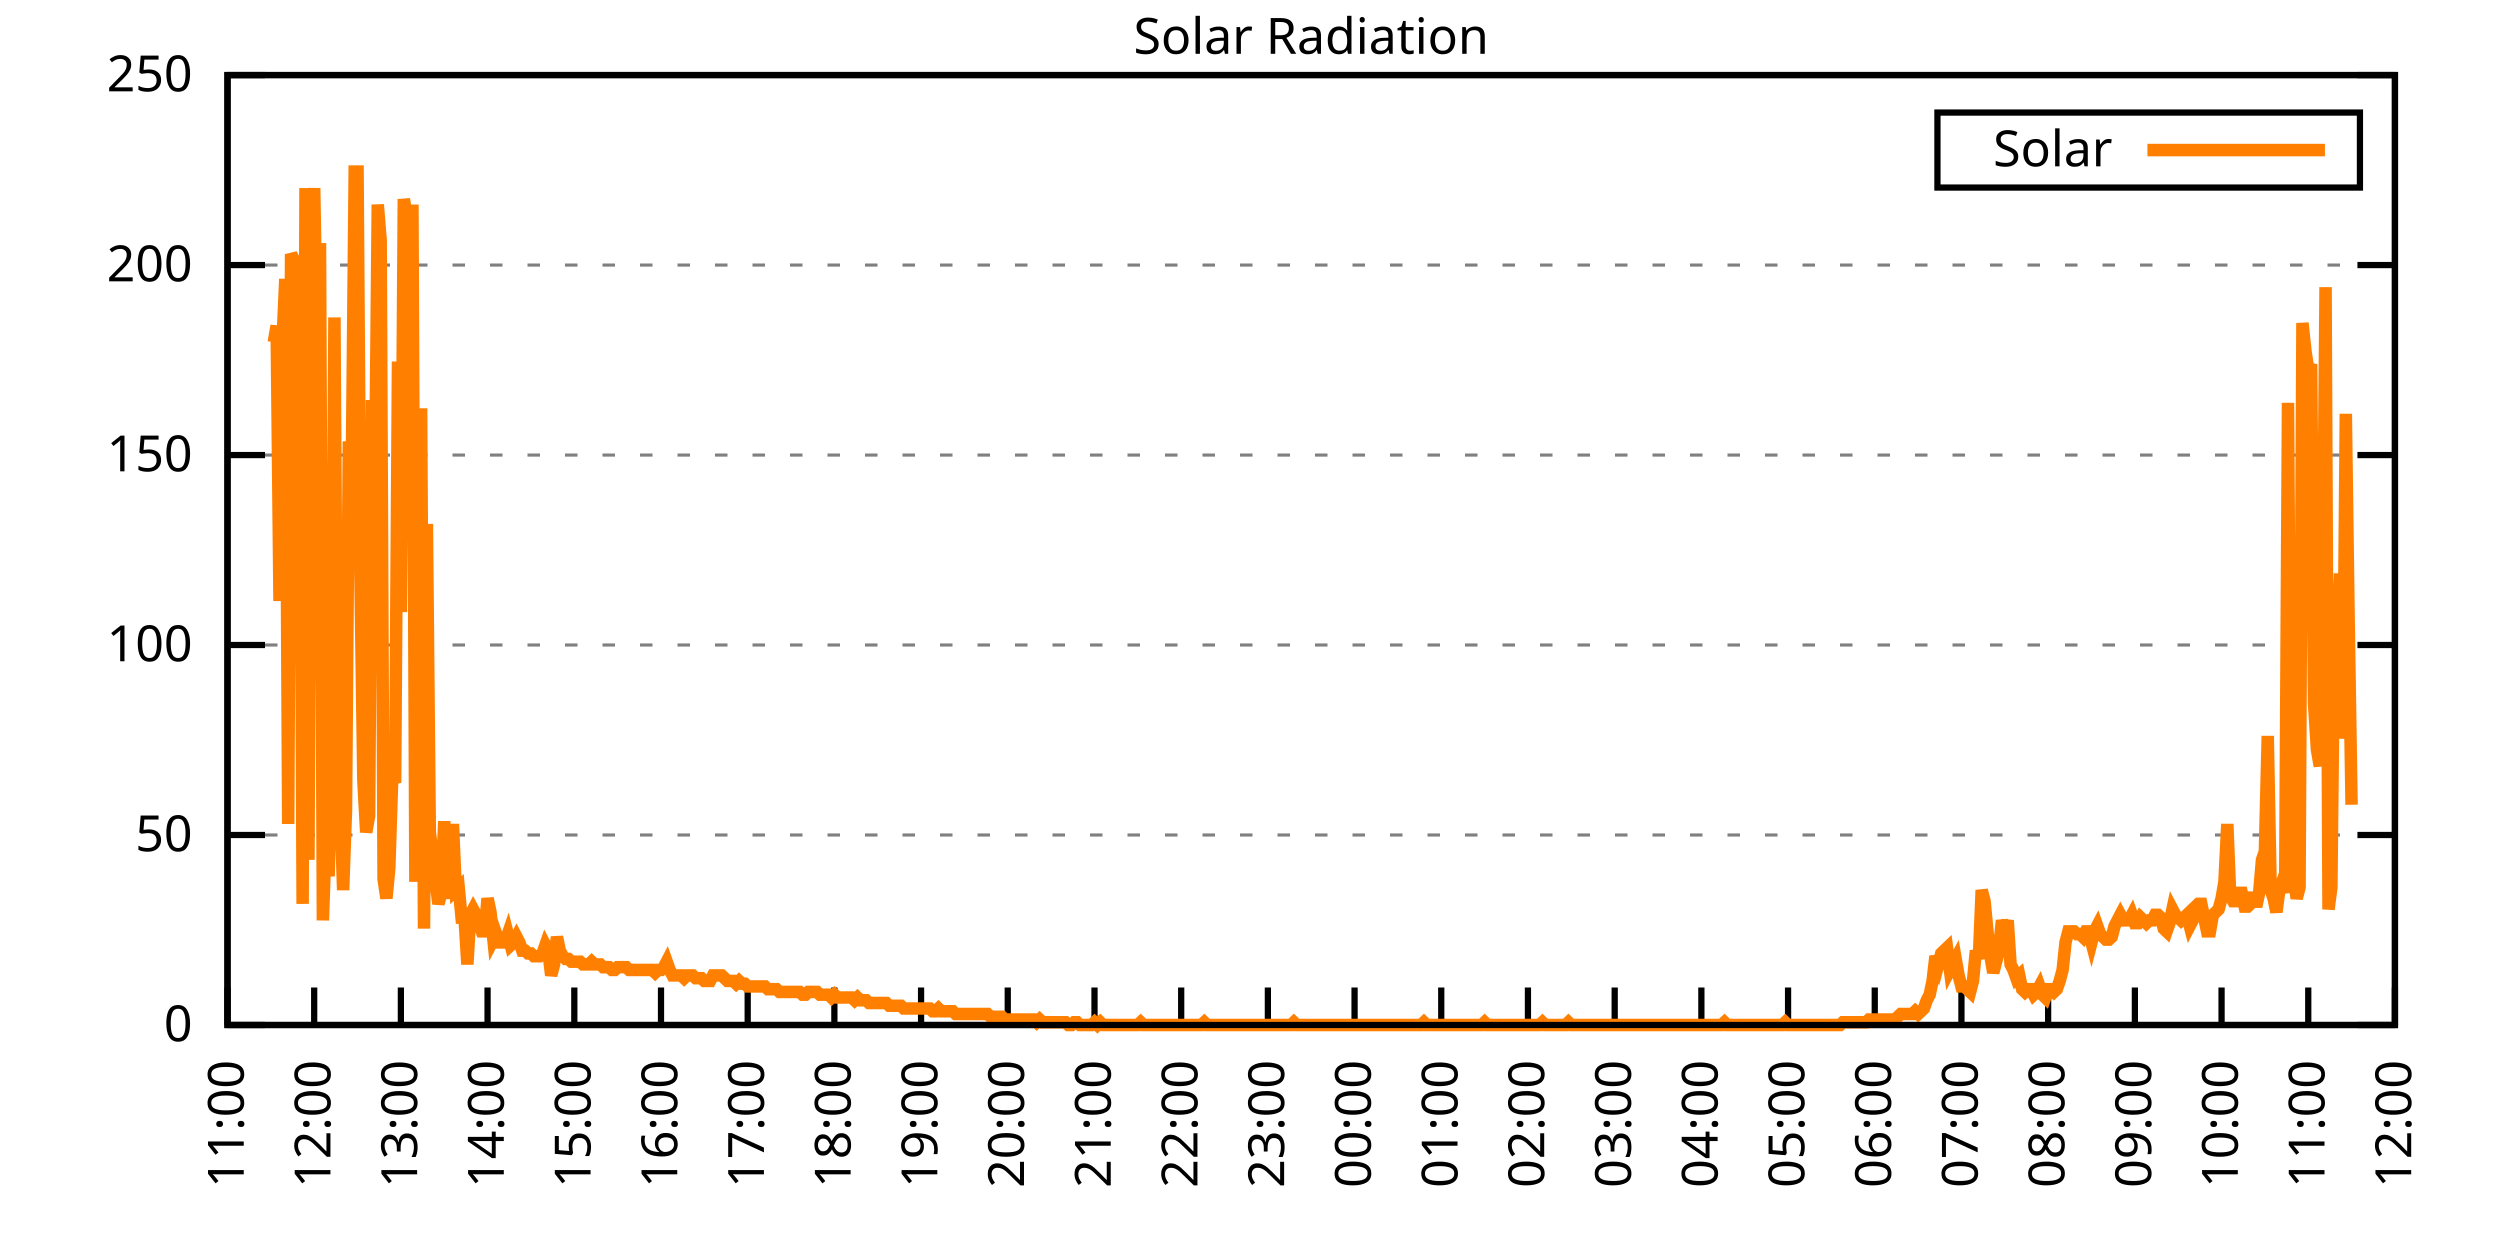
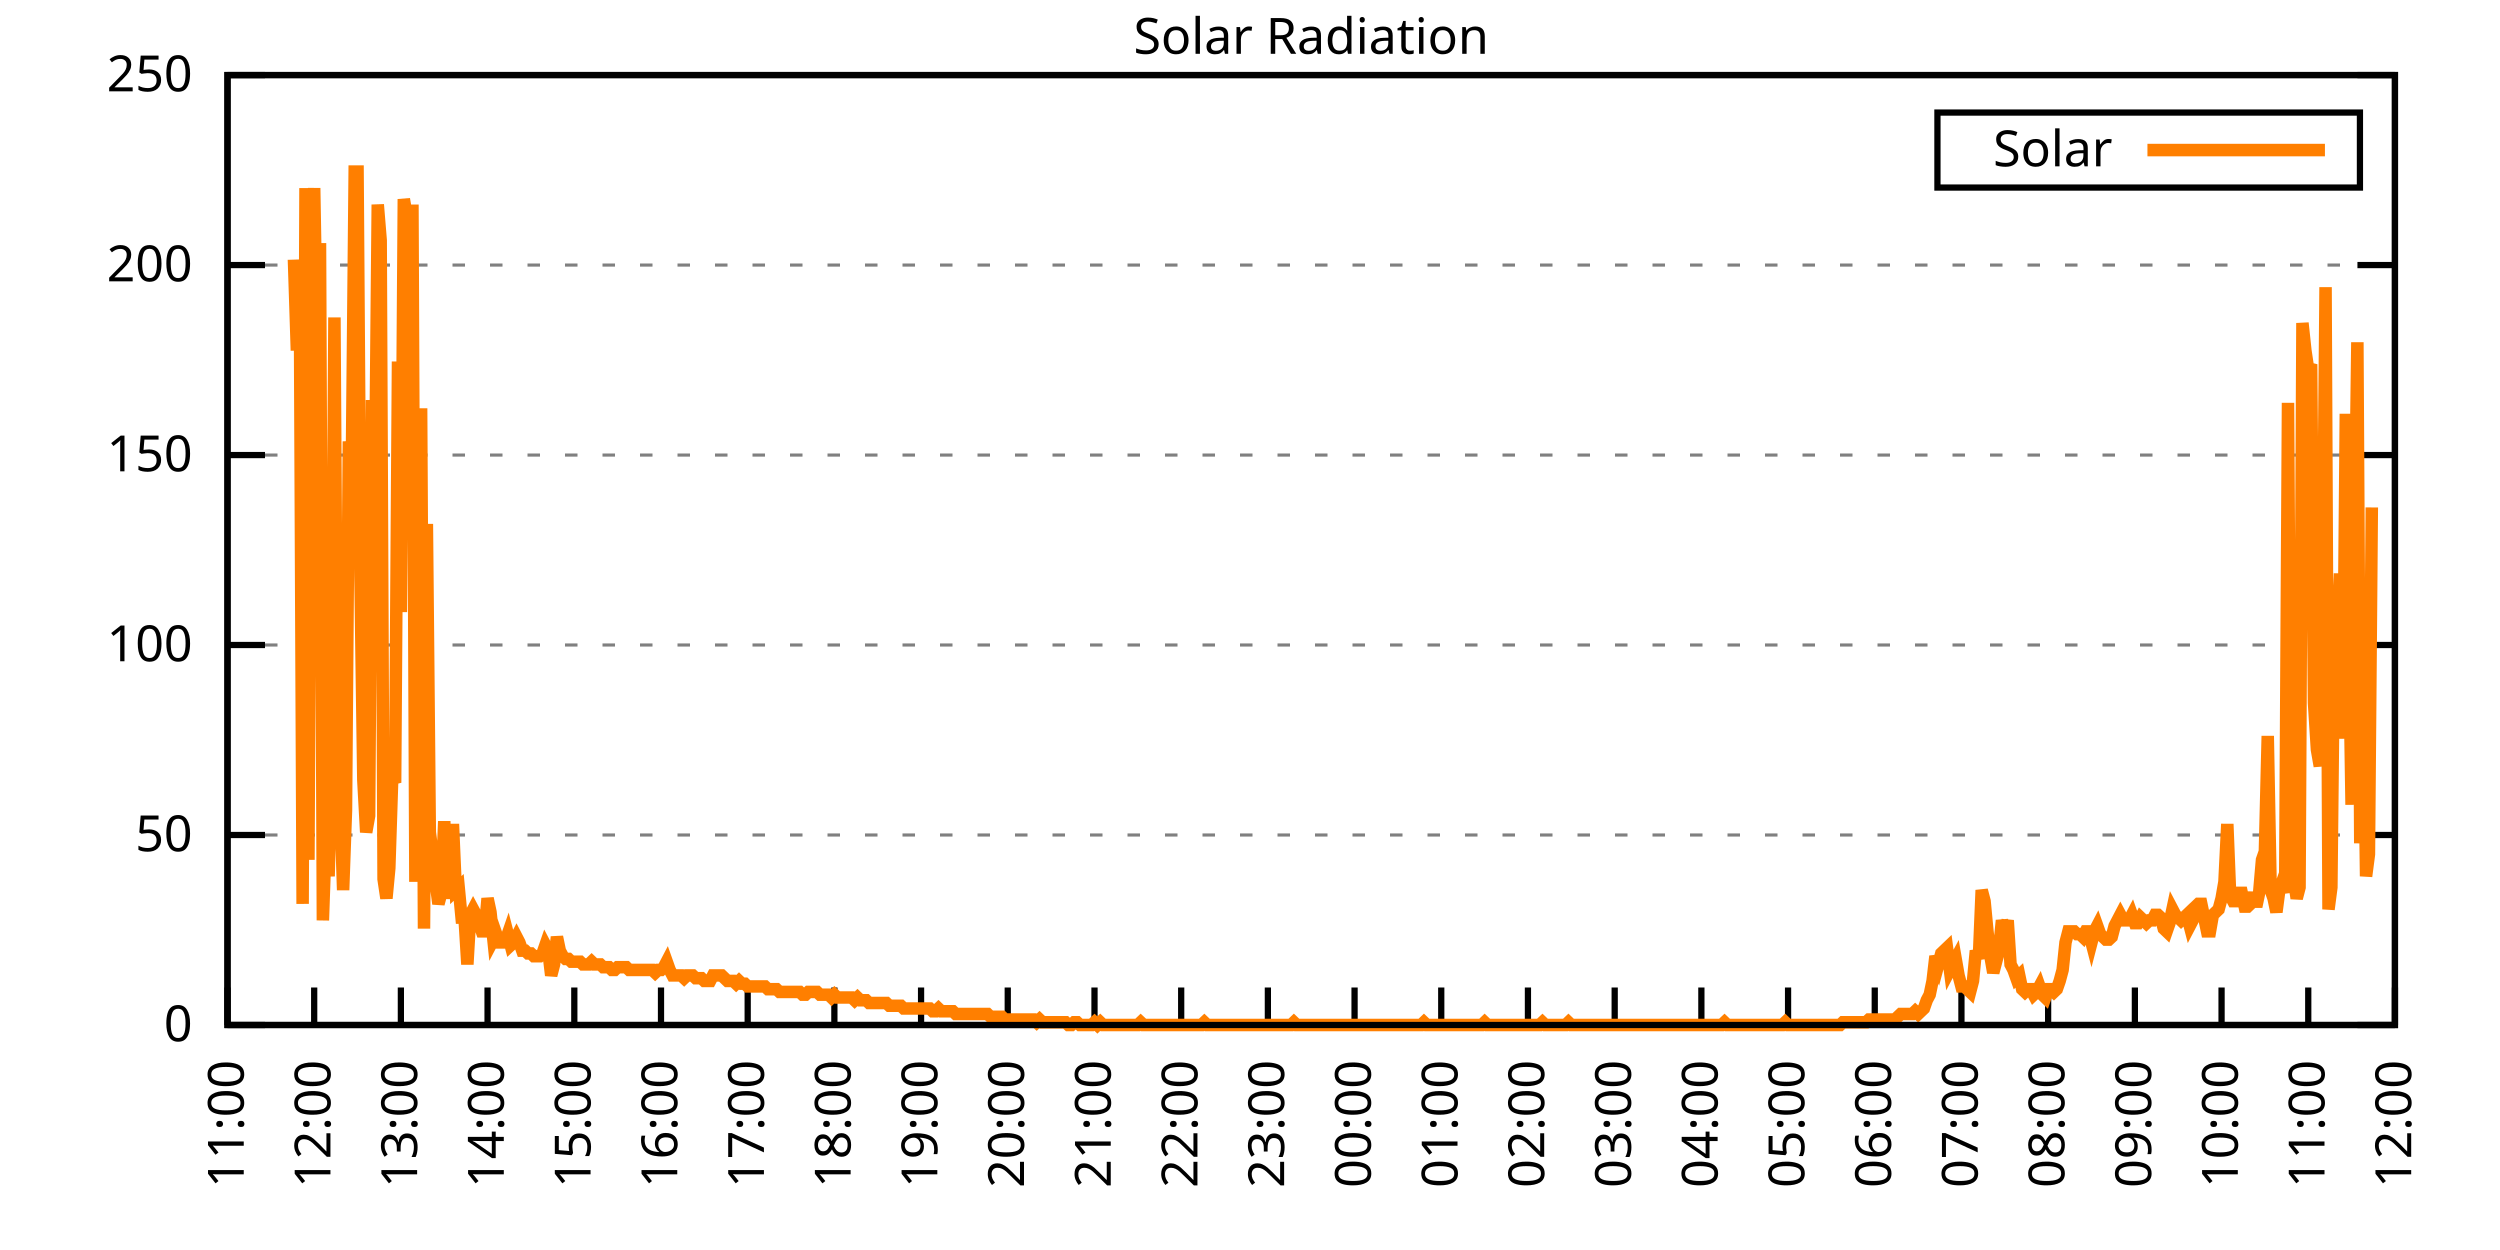
<svg xmlns="http://www.w3.org/2000/svg" xmlns:xlink="http://www.w3.org/1999/xlink" width="400" height="200" viewBox="0 0 400 200">
  <g id="gnuplot_canvas">
    <rect x="0" y="0" width="400" height="200" fill="none" />
    <defs>
      <circle id="gpDot" r="0.5" stroke-width="0.5" stroke="currentColor" />
      <path id="gpPt0" stroke-width="0.333" stroke="currentColor" d="M-1,0 h2 M0,-1 v2" />
      <path id="gpPt1" stroke-width="0.333" stroke="currentColor" d="M-1,-1 L1,1 M1,-1 L-1,1" />
      <path id="gpPt2" stroke-width="0.333" stroke="currentColor" d="M-1,0 L1,0 M0,-1 L0,1 M-1,-1 L1,1 M-1,1 L1,-1" />
      <rect id="gpPt3" stroke-width="0.333" stroke="currentColor" x="-1" y="-1" width="2" height="2" />
      <rect id="gpPt4" stroke-width="0.333" stroke="currentColor" fill="currentColor" x="-1" y="-1" width="2" height="2" />
      <circle id="gpPt5" stroke-width="0.333" stroke="currentColor" cx="0" cy="0" r="1" />
      <use xlink:href="#gpPt5" id="gpPt6" fill="currentColor" stroke="none" />
      <path id="gpPt7" stroke-width="0.333" stroke="currentColor" d="M0,-1.33 L-1.33,0.67 L1.33,0.67 z" />
      <use xlink:href="#gpPt7" id="gpPt8" fill="currentColor" stroke="none" />
      <use xlink:href="#gpPt7" id="gpPt9" stroke="currentColor" transform="rotate(180)" />
      <use xlink:href="#gpPt9" id="gpPt10" fill="currentColor" stroke="none" />
      <use xlink:href="#gpPt3" id="gpPt11" stroke="currentColor" transform="rotate(45)" />
      <use xlink:href="#gpPt11" id="gpPt12" fill="currentColor" stroke="none" />
      <path id="gpPt13" stroke-width="0.333" stroke="currentColor" d="M0,1.330 L1.265,0.411 L0.782,-1.067 L-0.782,-1.076 L-1.265,0.411 z" />
      <use xlink:href="#gpPt13" id="gpPt14" fill="currentColor" stroke="none" />
      <filter id="textbox" filterUnits="objectBoundingBox" x="0" y="0" height="1" width="1">
        <feFlood flood-color="white" flood-opacity="1" result="bgnd" />
        <feComposite in="SourceGraphic" in2="bgnd" operator="atop" />
      </filter>
      <filter id="greybox" filterUnits="objectBoundingBox" x="0" y="0" height="1" width="1">
        <feFlood flood-color="lightgrey" flood-opacity="1" result="grey" />
        <feComposite in="SourceGraphic" in2="grey" operator="atop" />
      </filter>
    </defs>
    <g fill="none" color="white" stroke="currentColor" stroke-width="1.00" stroke-linecap="butt" stroke-linejoin="miter">
</g>
    <g fill="none" color="black" stroke="currentColor" stroke-width="1.00" stroke-linecap="butt" stroke-linejoin="miter">
      <g stroke="none" shape-rendering="crispEdges">
        <polygon fill="rgb(255, 255, 255)" points="36.40,164.00 383.18,164.00 383.18,12.02 36.40,12.02 " />
      </g>
    </g>
    <g fill="none" color="black" stroke="currentColor" stroke-width="1.00" stroke-linecap="butt" stroke-linejoin="miter">
</g>
    <g fill="none" color="black" stroke="black" stroke-width="0.50" stroke-linecap="butt" stroke-linejoin="miter">
</g>
    <g fill="none" color="gray" stroke="currentColor" stroke-width="0.50" stroke-linecap="butt" stroke-linejoin="miter">
      <path stroke="gray" stroke-dasharray="2,4" class="gridline" d="M36.40,164.00 L383.19,164.00  " />
    </g>
    <g fill="none" color="gray" stroke="gray" stroke-width="1.00" stroke-linecap="butt" stroke-linejoin="miter">
</g>
    <g fill="none" color="black" stroke="currentColor" stroke-width="1.00" stroke-linecap="butt" stroke-linejoin="miter">
      <path stroke="black" d="M36.40,164.00 L42.40,164.00 M383.19,164.00 L377.19,164.00  " />
      <g transform="translate(30.80,166.60)" stroke="none" fill="black" font-family="Sans" font-size="8.00" text-anchor="end">
        <text>
          <tspan font-family="Sans"> 0</tspan>
        </text>
      </g>
    </g>
    <g fill="none" color="black" stroke="currentColor" stroke-width="1.00" stroke-linecap="butt" stroke-linejoin="miter">
</g>
    <g fill="none" color="black" stroke="black" stroke-width="0.50" stroke-linecap="butt" stroke-linejoin="miter">
</g>
    <g fill="none" color="gray" stroke="currentColor" stroke-width="0.50" stroke-linecap="butt" stroke-linejoin="miter">
      <path stroke="gray" stroke-dasharray="2,4" class="gridline" d="M36.40,133.60 L383.19,133.60  " />
    </g>
    <g fill="none" color="gray" stroke="gray" stroke-width="1.00" stroke-linecap="butt" stroke-linejoin="miter">
</g>
    <g fill="none" color="black" stroke="currentColor" stroke-width="1.00" stroke-linecap="butt" stroke-linejoin="miter">
      <path stroke="black" d="M36.40,133.60 L42.40,133.60 M383.19,133.60 L377.19,133.60  " />
      <g transform="translate(30.80,136.20)" stroke="none" fill="black" font-family="Sans" font-size="8.00" text-anchor="end">
        <text>
          <tspan font-family="Sans"> 50</tspan>
        </text>
      </g>
    </g>
    <g fill="none" color="black" stroke="currentColor" stroke-width="1.00" stroke-linecap="butt" stroke-linejoin="miter">
</g>
    <g fill="none" color="black" stroke="black" stroke-width="0.50" stroke-linecap="butt" stroke-linejoin="miter">
</g>
    <g fill="none" color="gray" stroke="currentColor" stroke-width="0.50" stroke-linecap="butt" stroke-linejoin="miter">
      <path stroke="gray" stroke-dasharray="2,4" class="gridline" d="M36.40,103.20 L383.19,103.20  " />
    </g>
    <g fill="none" color="gray" stroke="gray" stroke-width="1.00" stroke-linecap="butt" stroke-linejoin="miter">
</g>
    <g fill="none" color="black" stroke="currentColor" stroke-width="1.00" stroke-linecap="butt" stroke-linejoin="miter">
      <path stroke="black" d="M36.40,103.20 L42.40,103.20 M383.19,103.20 L377.19,103.20  " />
      <g transform="translate(30.80,105.80)" stroke="none" fill="black" font-family="Sans" font-size="8.00" text-anchor="end">
        <text>
          <tspan font-family="Sans"> 100</tspan>
        </text>
      </g>
    </g>
    <g fill="none" color="black" stroke="currentColor" stroke-width="1.00" stroke-linecap="butt" stroke-linejoin="miter">
</g>
    <g fill="none" color="black" stroke="black" stroke-width="0.50" stroke-linecap="butt" stroke-linejoin="miter">
</g>
    <g fill="none" color="gray" stroke="currentColor" stroke-width="0.50" stroke-linecap="butt" stroke-linejoin="miter">
      <path stroke="gray" stroke-dasharray="2,4" class="gridline" d="M36.40,72.81 L383.19,72.81  " />
    </g>
    <g fill="none" color="gray" stroke="gray" stroke-width="1.00" stroke-linecap="butt" stroke-linejoin="miter">
</g>
    <g fill="none" color="black" stroke="currentColor" stroke-width="1.00" stroke-linecap="butt" stroke-linejoin="miter">
      <path stroke="black" d="M36.40,72.81 L42.40,72.81 M383.19,72.81 L377.19,72.81  " />
      <g transform="translate(30.80,75.41)" stroke="none" fill="black" font-family="Sans" font-size="8.00" text-anchor="end">
        <text>
          <tspan font-family="Sans"> 150</tspan>
        </text>
      </g>
    </g>
    <g fill="none" color="black" stroke="currentColor" stroke-width="1.00" stroke-linecap="butt" stroke-linejoin="miter">
</g>
    <g fill="none" color="black" stroke="black" stroke-width="0.50" stroke-linecap="butt" stroke-linejoin="miter">
</g>
    <g fill="none" color="gray" stroke="currentColor" stroke-width="0.50" stroke-linecap="butt" stroke-linejoin="miter">
      <path stroke="gray" stroke-dasharray="2,4" class="gridline" d="M36.40,42.41 L383.19,42.41  " />
    </g>
    <g fill="none" color="gray" stroke="gray" stroke-width="1.00" stroke-linecap="butt" stroke-linejoin="miter">
</g>
    <g fill="none" color="black" stroke="currentColor" stroke-width="1.00" stroke-linecap="butt" stroke-linejoin="miter">
      <path stroke="black" d="M36.40,42.41 L42.40,42.41 M383.19,42.41 L377.19,42.41  " />
      <g transform="translate(30.80,45.01)" stroke="none" fill="black" font-family="Sans" font-size="8.00" text-anchor="end">
        <text>
          <tspan font-family="Sans"> 200</tspan>
        </text>
      </g>
    </g>
    <g fill="none" color="black" stroke="currentColor" stroke-width="1.00" stroke-linecap="butt" stroke-linejoin="miter">
</g>
    <g fill="none" color="black" stroke="black" stroke-width="0.50" stroke-linecap="butt" stroke-linejoin="miter">
</g>
    <g fill="none" color="gray" stroke="currentColor" stroke-width="0.50" stroke-linecap="butt" stroke-linejoin="miter">
      <path stroke="gray" stroke-dasharray="2,4" class="gridline" d="M36.40,12.01 L383.19,12.01  " />
    </g>
    <g fill="none" color="gray" stroke="gray" stroke-width="1.00" stroke-linecap="butt" stroke-linejoin="miter">
</g>
    <g fill="none" color="black" stroke="currentColor" stroke-width="1.00" stroke-linecap="butt" stroke-linejoin="miter">
      <path stroke="black" d="M36.40,12.01 L42.40,12.01 M383.19,12.01 L377.19,12.01  " />
      <g transform="translate(30.80,14.61)" stroke="none" fill="black" font-family="Sans" font-size="8.00" text-anchor="end">
        <text>
          <tspan font-family="Sans"> 250</tspan>
        </text>
      </g>
    </g>
    <g fill="none" color="black" stroke="currentColor" stroke-width="1.00" stroke-linecap="butt" stroke-linejoin="miter">
      <path stroke="black" d="M36.40,164.00 L36.40,158.00  " />
      <g transform="translate(39.00,169.60) rotate(270.00)" stroke="none" fill="black" font-family="Sans" font-size="8.00" text-anchor="end">
        <text>
          <tspan font-family="Sans">11:00</tspan>
        </text>
      </g>
    </g>
    <g fill="none" color="black" stroke="currentColor" stroke-width="1.00" stroke-linecap="butt" stroke-linejoin="miter">
      <path stroke="black" d="M50.27,164.00 L50.27,158.00  " />
      <g transform="translate(52.87,169.60) rotate(270.00)" stroke="none" fill="black" font-family="Sans" font-size="8.00" text-anchor="end">
        <text>
          <tspan font-family="Sans">12:00</tspan>
        </text>
      </g>
    </g>
    <g fill="none" color="black" stroke="currentColor" stroke-width="1.00" stroke-linecap="butt" stroke-linejoin="miter">
      <path stroke="black" d="M64.14,164.00 L64.14,158.00  " />
      <g transform="translate(66.74,169.60) rotate(270.00)" stroke="none" fill="black" font-family="Sans" font-size="8.00" text-anchor="end">
        <text>
          <tspan font-family="Sans">13:00</tspan>
        </text>
      </g>
    </g>
    <g fill="none" color="black" stroke="currentColor" stroke-width="1.00" stroke-linecap="butt" stroke-linejoin="miter">
      <path stroke="black" d="M78.01,164.00 L78.01,158.00  " />
      <g transform="translate(80.61,169.60) rotate(270.00)" stroke="none" fill="black" font-family="Sans" font-size="8.00" text-anchor="end">
        <text>
          <tspan font-family="Sans">14:00</tspan>
        </text>
      </g>
    </g>
    <g fill="none" color="black" stroke="currentColor" stroke-width="1.00" stroke-linecap="butt" stroke-linejoin="miter">
      <path stroke="black" d="M91.89,164.00 L91.89,158.00  " />
      <g transform="translate(94.49,169.60) rotate(270.00)" stroke="none" fill="black" font-family="Sans" font-size="8.00" text-anchor="end">
        <text>
          <tspan font-family="Sans">15:00</tspan>
        </text>
      </g>
    </g>
    <g fill="none" color="black" stroke="currentColor" stroke-width="1.00" stroke-linecap="butt" stroke-linejoin="miter">
      <path stroke="black" d="M105.76,164.00 L105.76,158.00  " />
      <g transform="translate(108.36,169.60) rotate(270.00)" stroke="none" fill="black" font-family="Sans" font-size="8.00" text-anchor="end">
        <text>
          <tspan font-family="Sans">16:00</tspan>
        </text>
      </g>
    </g>
    <g fill="none" color="black" stroke="currentColor" stroke-width="1.00" stroke-linecap="butt" stroke-linejoin="miter">
      <path stroke="black" d="M119.63,164.00 L119.63,158.00  " />
      <g transform="translate(122.23,169.60) rotate(270.00)" stroke="none" fill="black" font-family="Sans" font-size="8.00" text-anchor="end">
        <text>
          <tspan font-family="Sans">17:00</tspan>
        </text>
      </g>
    </g>
    <g fill="none" color="black" stroke="currentColor" stroke-width="1.00" stroke-linecap="butt" stroke-linejoin="miter">
      <path stroke="black" d="M133.50,164.00 L133.50,158.00  " />
      <g transform="translate(136.10,169.60) rotate(270.00)" stroke="none" fill="black" font-family="Sans" font-size="8.00" text-anchor="end">
        <text>
          <tspan font-family="Sans">18:00</tspan>
        </text>
      </g>
    </g>
    <g fill="none" color="black" stroke="currentColor" stroke-width="1.00" stroke-linecap="butt" stroke-linejoin="miter">
      <path stroke="black" d="M147.37,164.00 L147.37,158.00  " />
      <g transform="translate(149.97,169.60) rotate(270.00)" stroke="none" fill="black" font-family="Sans" font-size="8.00" text-anchor="end">
        <text>
          <tspan font-family="Sans">19:00</tspan>
        </text>
      </g>
    </g>
    <g fill="none" color="black" stroke="currentColor" stroke-width="1.00" stroke-linecap="butt" stroke-linejoin="miter">
      <path stroke="black" d="M161.24,164.00 L161.24,158.00  " />
      <g transform="translate(163.84,169.60) rotate(270.00)" stroke="none" fill="black" font-family="Sans" font-size="8.00" text-anchor="end">
        <text>
          <tspan font-family="Sans">20:00</tspan>
        </text>
      </g>
    </g>
    <g fill="none" color="black" stroke="currentColor" stroke-width="1.00" stroke-linecap="butt" stroke-linejoin="miter">
      <path stroke="black" d="M175.12,164.00 L175.12,158.00  " />
      <g transform="translate(177.72,169.60) rotate(270.00)" stroke="none" fill="black" font-family="Sans" font-size="8.00" text-anchor="end">
        <text>
          <tspan font-family="Sans">21:00</tspan>
        </text>
      </g>
    </g>
    <g fill="none" color="black" stroke="currentColor" stroke-width="1.00" stroke-linecap="butt" stroke-linejoin="miter">
      <path stroke="black" d="M188.99,164.00 L188.99,158.00  " />
      <g transform="translate(191.59,169.60) rotate(270.00)" stroke="none" fill="black" font-family="Sans" font-size="8.00" text-anchor="end">
        <text>
          <tspan font-family="Sans">22:00</tspan>
        </text>
      </g>
    </g>
    <g fill="none" color="black" stroke="currentColor" stroke-width="1.00" stroke-linecap="butt" stroke-linejoin="miter">
      <path stroke="black" d="M202.86,164.00 L202.86,158.00  " />
      <g transform="translate(205.46,169.60) rotate(270.00)" stroke="none" fill="black" font-family="Sans" font-size="8.00" text-anchor="end">
        <text>
          <tspan font-family="Sans">23:00</tspan>
        </text>
      </g>
    </g>
    <g fill="none" color="black" stroke="currentColor" stroke-width="1.00" stroke-linecap="butt" stroke-linejoin="miter">
      <path stroke="black" d="M216.73,164.00 L216.73,158.00  " />
      <g transform="translate(219.33,169.60) rotate(270.00)" stroke="none" fill="black" font-family="Sans" font-size="8.00" text-anchor="end">
        <text>
          <tspan font-family="Sans">00:00</tspan>
        </text>
      </g>
    </g>
    <g fill="none" color="black" stroke="currentColor" stroke-width="1.00" stroke-linecap="butt" stroke-linejoin="miter">
      <path stroke="black" d="M230.60,164.00 L230.60,158.00  " />
      <g transform="translate(233.20,169.60) rotate(270.00)" stroke="none" fill="black" font-family="Sans" font-size="8.00" text-anchor="end">
        <text>
          <tspan font-family="Sans">01:00</tspan>
        </text>
      </g>
    </g>
    <g fill="none" color="black" stroke="currentColor" stroke-width="1.00" stroke-linecap="butt" stroke-linejoin="miter">
      <path stroke="black" d="M244.47,164.00 L244.47,158.00  " />
      <g transform="translate(247.07,169.60) rotate(270.00)" stroke="none" fill="black" font-family="Sans" font-size="8.00" text-anchor="end">
        <text>
          <tspan font-family="Sans">02:00</tspan>
        </text>
      </g>
    </g>
    <g fill="none" color="black" stroke="currentColor" stroke-width="1.00" stroke-linecap="butt" stroke-linejoin="miter">
      <path stroke="black" d="M258.35,164.00 L258.35,158.00  " />
      <g transform="translate(260.95,169.60) rotate(270.00)" stroke="none" fill="black" font-family="Sans" font-size="8.00" text-anchor="end">
        <text>
          <tspan font-family="Sans">03:00</tspan>
        </text>
      </g>
    </g>
    <g fill="none" color="black" stroke="currentColor" stroke-width="1.00" stroke-linecap="butt" stroke-linejoin="miter">
      <path stroke="black" d="M272.22,164.00 L272.22,158.00  " />
      <g transform="translate(274.82,169.60) rotate(270.00)" stroke="none" fill="black" font-family="Sans" font-size="8.00" text-anchor="end">
        <text>
          <tspan font-family="Sans">04:00</tspan>
        </text>
      </g>
    </g>
    <g fill="none" color="black" stroke="currentColor" stroke-width="1.00" stroke-linecap="butt" stroke-linejoin="miter">
      <path stroke="black" d="M286.09,164.00 L286.09,158.00  " />
      <g transform="translate(288.69,169.60) rotate(270.00)" stroke="none" fill="black" font-family="Sans" font-size="8.00" text-anchor="end">
        <text>
          <tspan font-family="Sans">05:00</tspan>
        </text>
      </g>
    </g>
    <g fill="none" color="black" stroke="currentColor" stroke-width="1.00" stroke-linecap="butt" stroke-linejoin="miter">
      <path stroke="black" d="M299.96,164.00 L299.96,158.00  " />
      <g transform="translate(302.56,169.60) rotate(270.00)" stroke="none" fill="black" font-family="Sans" font-size="8.00" text-anchor="end">
        <text>
          <tspan font-family="Sans">06:00</tspan>
        </text>
      </g>
    </g>
    <g fill="none" color="black" stroke="currentColor" stroke-width="1.00" stroke-linecap="butt" stroke-linejoin="miter">
      <path stroke="black" d="M313.83,164.00 L313.83,158.00  " />
      <g transform="translate(316.43,169.60) rotate(270.00)" stroke="none" fill="black" font-family="Sans" font-size="8.00" text-anchor="end">
        <text>
          <tspan font-family="Sans">07:00</tspan>
        </text>
      </g>
    </g>
    <g fill="none" color="black" stroke="currentColor" stroke-width="1.00" stroke-linecap="butt" stroke-linejoin="miter">
      <path stroke="black" d="M327.70,164.00 L327.70,158.00  " />
      <g transform="translate(330.30,169.60) rotate(270.00)" stroke="none" fill="black" font-family="Sans" font-size="8.00" text-anchor="end">
        <text>
          <tspan font-family="Sans">08:00</tspan>
        </text>
      </g>
    </g>
    <g fill="none" color="black" stroke="currentColor" stroke-width="1.00" stroke-linecap="butt" stroke-linejoin="miter">
      <path stroke="black" d="M341.58,164.00 L341.58,158.00  " />
      <g transform="translate(344.18,169.60) rotate(270.00)" stroke="none" fill="black" font-family="Sans" font-size="8.00" text-anchor="end">
        <text>
          <tspan font-family="Sans">09:00</tspan>
        </text>
      </g>
    </g>
    <g fill="none" color="black" stroke="currentColor" stroke-width="1.00" stroke-linecap="butt" stroke-linejoin="miter">
      <path stroke="black" d="M355.45,164.00 L355.45,158.00  " />
      <g transform="translate(358.05,169.60) rotate(270.00)" stroke="none" fill="black" font-family="Sans" font-size="8.00" text-anchor="end">
        <text>
          <tspan font-family="Sans">10:00</tspan>
        </text>
      </g>
    </g>
    <g fill="none" color="black" stroke="currentColor" stroke-width="1.00" stroke-linecap="butt" stroke-linejoin="miter">
      <path stroke="black" d="M369.32,164.00 L369.32,158.00  " />
      <g transform="translate(371.92,169.60) rotate(270.00)" stroke="none" fill="black" font-family="Sans" font-size="8.00" text-anchor="end">
        <text>
          <tspan font-family="Sans">11:00</tspan>
        </text>
      </g>
    </g>
    <g fill="none" color="black" stroke="currentColor" stroke-width="1.00" stroke-linecap="butt" stroke-linejoin="miter">
      <path stroke="black" d="M383.19,164.00 L383.19,158.00  " />
      <g transform="translate(385.79,169.60) rotate(270.00)" stroke="none" fill="black" font-family="Sans" font-size="8.00" text-anchor="end">
        <text>
          <tspan font-family="Sans">12:00</tspan>
        </text>
      </g>
    </g>
    <g fill="none" color="black" stroke="currentColor" stroke-width="1.00" stroke-linecap="butt" stroke-linejoin="miter">
</g>
    <g fill="none" color="black" stroke="currentColor" stroke-width="1.00" stroke-linecap="butt" stroke-linejoin="miter">
      <path stroke="black" d="M36.40,12.01 L36.40,164.00 L383.19,164.00 L383.19,12.01 L36.40,12.01 Z  " />
    </g>
    <g fill="none" color="black" stroke="currentColor" stroke-width="1.00" stroke-linecap="butt" stroke-linejoin="miter">
</g>
    <g fill="none" color="black" stroke="currentColor" stroke-width="1.00" stroke-linecap="butt" stroke-linejoin="miter">
      <path stroke="black" d="M309.99,30.01 L309.99,18.01 L377.59,18.01 L377.59,30.01 L309.99,30.01 Z  " />
    </g>
    <g id="Solar_Radiation_plot_1">
      <g fill="none" color="white" stroke="black" stroke-width="2.00" stroke-linecap="butt" stroke-linejoin="miter">
</g>
      <g fill="none" color="black" stroke="currentColor" stroke-width="2.00" stroke-linecap="butt" stroke-linejoin="miter">
        <g transform="translate(337.99,26.61)" stroke="none" fill="black" font-family="Sans" font-size="8.00" text-anchor="end">
          <text>
            <tspan font-family="Sans">Solar</tspan>
          </text>
        </g>
      </g>
      <g fill="none" color="black" stroke="currentColor" stroke-width="2.00" stroke-linecap="butt" stroke-linejoin="miter">
-         <path stroke="rgb(255, 127,   0)" d="M343.59,24.01 L371.99,24.01 M43.80,54.76 L44.26,52.12 L44.72,96.16 L45.19,54.76 L45.65,44.63 L46.11,131.84   L46.57,40.66 L47.03,41.54 L47.50,56.08 L47.96,43.31 L48.42,144.62 L48.88,30.09 L49.35,137.57 L49.81,43.75   L50.27,30.09 L50.73,56.52 L51.20,38.90 L51.66,147.26 L52.12,134.05 L52.58,140.21 L53.05,120.83 L53.51,50.79   L53.97,123.47 L54.43,127.88 L54.90,142.42 L55.36,129.64 L55.82,70.62 L56.28,75.90 L56.75,27.45 L57.21,27.45   L57.67,92.20 L58.13,124.80 L58.59,133.17 L59.06,130.52 L59.52,64.01 L59.98,81.63 L60.44,32.73 L60.91,38.46   L61.37,140.65 L61.83,143.74 L62.29,138.89 L62.76,124.36 L63.22,125.24 L63.68,57.84 L64.14,97.93 L64.61,31.85   L65.07,34.50 L65.53,78.54 L65.99,32.73 L66.46,141.09 L66.92,101.45 L67.38,65.33 L67.84,148.58 L68.30,83.83   L68.77,133.17 L69.23,136.69 L69.69,141.09 L70.15,144.62 L70.62,142.86 L71.08,131.40 L71.54,142.86 L72.00,142.86   L72.47,131.84 L72.93,142.42 L73.39,141.98 L73.85,146.82 L74.32,146.82 L74.78,154.31 L75.24,146.38 L75.70,145.50   L76.17,146.38 L76.63,147.70 L77.09,149.02 L77.55,149.02 L78.01,143.74 L78.48,145.94 L78.94,150.34 L79.40,149.46   L79.86,150.79 L80.33,150.79 L80.79,150.79 L81.25,149.46 L81.71,151.23 L82.18,150.79 L82.64,149.90 L83.10,150.79   L83.56,152.11 L84.03,152.11 L84.49,152.55 L84.95,152.55 L85.41,152.99 L85.88,152.99 L86.34,152.99 L86.80,152.55   L87.26,151.23 L87.72,152.11 L88.19,156.07 L88.65,154.31 L89.11,149.90 L89.57,152.11 L90.04,152.99 L90.50,153.43   L90.96,153.43 L91.42,153.87 L91.89,153.87 L92.35,153.87 L92.81,153.87 L93.27,154.31 L93.74,154.31 L94.20,154.31   L94.66,153.87 L95.12,154.31 L95.59,154.31 L96.05,154.31 L96.51,154.75 L96.97,154.75 L97.44,154.75 L97.90,155.19   L98.36,155.19 L98.82,154.75 L99.28,154.75 L99.75,154.75 L100.21,154.75 L100.67,155.19 L101.13,155.19 L101.60,155.19   L102.06,155.19 L102.52,155.19 L102.98,155.19 L103.45,155.19 L103.91,155.19 L104.37,155.19 L104.83,155.63 L105.30,155.19   L105.76,155.19 L106.22,154.75 L106.68,153.87 L107.15,155.19 L107.61,156.07 L108.07,156.07 L108.53,156.07 L108.99,156.07   L109.46,156.51 L109.92,156.07 L110.38,156.07 L110.84,156.07 L111.31,156.51 L111.77,156.51 L112.23,156.51 L112.69,156.95   L113.16,156.95 L113.62,156.95 L114.08,156.07 L114.54,156.07 L115.01,156.07 L115.47,156.07 L115.93,156.51 L116.39,156.95   L116.86,156.95 L117.32,156.95 L117.78,157.39 L118.24,156.95 L118.70,157.39 L119.17,157.39 L119.63,157.83 L120.09,157.83   L120.55,157.83 L121.02,157.83 L121.48,157.83 L121.94,157.83 L122.40,157.83 L122.87,158.27 L123.33,158.27 L123.79,158.27   L124.25,158.27 L124.72,158.71 L125.18,158.71 L125.64,158.71 L126.10,158.71 L126.57,158.71 L127.03,158.71 L127.49,158.71   L127.95,158.71 L128.41,159.15 L128.88,159.15 L129.34,158.71 L129.80,158.71 L130.26,158.71 L130.73,158.71 L131.19,159.15   L131.65,159.15 L132.11,159.15 L132.58,159.15 L133.04,159.60 L133.50,159.15 L133.96,159.60 L134.43,159.60 L134.89,159.60   L135.35,159.60 L135.81,159.60 L136.28,159.60 L136.74,160.04 L137.20,159.60 L137.66,160.04 L138.13,160.04 L138.59,160.04   L139.05,160.48 L139.51,160.48 L139.97,160.48 L140.44,160.48 L140.90,160.48 L141.36,160.48 L141.82,160.48 L142.29,160.92   L142.75,160.92 L143.21,160.92 L143.67,160.92 L144.14,160.92 L144.60,161.36 L145.06,161.36 L145.52,161.36 L145.99,161.36   L146.45,161.36 L146.91,161.36 L147.37,161.36 L147.84,161.36 L148.30,161.36 L148.76,161.36 L149.22,161.80 L149.68,161.80   L150.15,161.36 L150.61,161.80 L151.07,161.80 L151.53,161.80 L152.00,161.80 L152.46,161.80 L152.92,162.24 L153.38,162.24   L153.85,162.24 L154.31,162.24 L154.77,162.24 L155.23,162.24 L155.70,162.24 L156.16,162.24 L156.62,162.24 L157.08,162.24   L157.55,162.24 L158.01,162.24 L158.47,162.68 L158.93,162.68 L159.39,162.68 L159.86,162.68 L160.32,162.68 L160.78,163.12   L161.24,163.12 L161.71,163.12 L162.17,163.12 L162.63,163.12 L163.09,163.12 L163.56,163.12 L164.02,163.12 L164.48,163.12   L164.94,163.12 L165.41,163.12 L165.87,163.56 L166.33,163.12 L166.79,163.56 L167.26,163.56 L167.72,163.56 L168.18,163.56   L168.64,163.56 L169.10,163.56 L169.57,163.56 L170.03,163.56 L170.49,163.56 L170.95,164.00 L171.42,164.00 L171.88,163.56   L172.34,163.56 L172.80,164.00 L173.27,164.00 L173.73,164.00 L174.19,164.00 L174.65,164.00 L175.12,163.56 L175.58,164.00   L176.04,163.56 L176.50,164.00 L176.97,164.00 L177.43,164.00 L177.89,164.00 L178.35,164.00 L178.82,164.00 L179.28,164.00   L179.74,164.00 L180.20,164.00 L180.66,164.00 L181.13,164.00 L181.59,164.00 L182.05,164.00 L182.51,163.56 L182.98,164.00   L183.44,164.00 L183.90,164.00 L184.36,164.00 L184.83,164.00 L185.29,164.00 L185.75,164.00 L186.21,164.00 L186.68,164.00   L187.14,164.00 L187.60,164.00 L188.06,164.00 L188.53,164.00 L188.99,164.00 L189.45,164.00 L189.91,164.00 L190.37,164.00   L190.84,164.00 L191.30,164.00 L191.76,164.00 L192.22,164.00 L192.69,163.56 L193.15,164.00 L193.61,164.00 L194.07,164.00   L194.54,164.00 L195.00,164.00 L195.46,164.00 L195.92,164.00 L196.39,164.00 L196.85,164.00 L197.31,164.00 L197.77,164.00   L198.24,164.00 L198.70,164.00 L199.16,164.00 L199.62,164.00 L200.08,164.00 L200.55,164.00 L201.01,164.00 L201.47,164.00   L201.93,164.00 L202.40,164.00 L202.86,164.00 L203.32,164.00 L203.78,164.00 L204.25,164.00 L204.71,164.00 L205.17,164.00   L205.63,164.00 L206.10,164.00 L206.56,164.00 L207.02,163.56 L207.48,164.00 L207.95,164.00 L208.41,164.00 L208.87,164.00   L209.33,164.00 L209.80,164.00 L210.26,164.00 L210.72,164.00 L211.18,164.00 L211.64,164.00 L212.11,164.00 L212.57,164.00   L213.03,164.00 L213.49,164.00 L213.96,164.00 L214.42,164.00 L214.88,164.00 L215.34,164.00 L215.81,164.00 L216.27,164.00   L216.73,164.00 L217.19,164.00 L217.66,164.00 L218.12,164.00 L218.58,164.00 L219.04,164.00 L219.51,164.00 L219.97,164.00   L220.43,164.00 L220.89,164.00 L221.35,164.00 L221.82,164.00 L222.28,164.00 L222.74,164.00 L223.20,164.00 L223.67,164.00   L224.13,164.00 L224.59,164.00 L225.05,164.00 L225.52,164.00 L225.98,164.00 L226.44,164.00 L226.90,164.00 L227.37,164.00   L227.83,163.56 L228.29,164.00 L228.75,164.00 L229.22,164.00 L229.68,164.00 L230.14,164.00 L230.60,164.00 L231.06,164.00   L231.53,164.00 L231.99,164.00 L232.45,164.00 L232.91,164.00 L233.38,164.00 L233.84,164.00 L234.30,164.00 L234.76,164.00   L235.23,164.00 L235.69,164.00 L236.15,164.00 L236.61,164.00 L237.08,164.00 L237.54,163.56 L238.00,164.00 L238.46,164.00   L238.93,164.00 L239.39,164.00 L239.85,164.00 L240.31,164.00 L240.77,164.00 L241.24,164.00 L241.70,164.00 L242.16,164.00   L242.62,164.00 L243.09,164.00 L243.55,164.00 L244.01,164.00 L244.47,164.00 L244.94,164.00 L245.40,164.00 L245.86,164.00   L246.32,164.00 L246.79,163.56 L247.25,164.00 L247.71,164.00 L248.17,164.00 L248.64,164.00 L249.10,164.00 L249.56,164.00   L250.02,164.00 L250.49,164.00 L250.95,163.56 L251.41,164.00 L251.87,164.00 L252.33,164.00 L252.80,164.00 L253.26,164.00   L253.72,164.00 L254.18,164.00 L254.65,164.00 L255.11,164.00 L255.57,164.00 L256.03,164.00 L256.50,164.00 L256.96,164.00   L257.42,164.00 L257.88,164.00 L258.35,164.00 L258.81,164.00 L259.27,164.00 L259.73,164.00 L260.20,164.00 L260.66,164.00   L261.12,164.00 L261.58,164.00 L262.04,164.00 L262.51,164.00 L262.97,164.00 L263.43,164.00 L263.89,164.00 L264.36,164.00   L264.82,164.00 L265.28,164.00 L265.74,164.00 L266.21,164.00 L266.67,164.00 L267.13,164.00 L267.59,164.00 L268.06,164.00   L268.52,164.00 L268.98,164.00 L269.44,164.00 L269.91,164.00 L270.37,164.00 L270.83,164.00 L271.29,164.00 L271.75,164.00   L272.22,164.00 L272.68,164.00 L273.14,164.00 L273.60,164.00 L274.07,164.00 L274.53,164.00 L274.99,164.00 L275.45,164.00   L275.92,163.56 L276.38,164.00 L276.84,164.00 L277.30,164.00 L277.77,164.00 L278.23,164.00 L278.69,164.00 L279.15,164.00   L279.62,164.00 L280.08,164.00 L280.54,164.00 L281.00,164.00 L281.46,164.00 L281.93,164.00 L282.39,164.00 L282.85,164.00   L283.31,164.00 L283.78,164.00 L284.24,164.00 L284.70,164.00 L285.16,164.00 L285.63,163.56 L286.09,164.00 L286.55,164.00   L287.01,164.00 L287.48,164.00 L287.94,164.00 L288.40,164.00 L288.86,164.00 L289.33,164.00 L289.79,164.00 L290.25,164.00   L290.71,164.00 L291.18,164.00 L291.64,164.00 L292.10,164.00 L292.56,164.00 L293.02,164.00 L293.49,164.00 L293.95,164.00   L294.41,164.00 L294.87,163.56 L295.34,163.56 L295.80,163.56 L296.26,163.56 L296.72,163.56 L297.19,163.56 L297.65,163.56   L298.11,163.56 L298.57,163.56 L299.04,163.12 L299.50,163.12 L299.96,163.12 L300.42,163.12 L300.89,163.12 L301.35,163.12   L301.81,163.12 L302.27,163.12 L302.73,163.12 L303.20,163.12 L303.66,162.68 L304.12,162.24 L304.58,162.24 L305.05,162.24   L305.51,162.24 L305.97,162.24 L306.43,161.80 L306.90,162.24 L307.36,161.80 L307.82,161.36 L308.28,160.04 L308.75,159.15   L309.21,156.95 L309.67,152.99 L310.13,154.31 L310.60,152.55 L311.06,152.11 L311.52,151.67 L311.98,155.19 L312.44,154.31   L312.91,153.43 L313.37,156.07 L313.83,157.83 L314.29,157.83 L314.76,158.27 L315.22,158.71 L315.68,156.95 L316.14,152.11   L316.61,153.43 L317.07,142.42 L317.53,144.18 L317.99,149.02 L318.46,152.99 L318.92,155.63 L319.38,153.87 L319.84,152.11   L320.31,147.26 L320.77,149.02 L321.23,147.26 L321.69,154.31 L322.15,155.19 L322.62,156.51 L323.08,156.07 L323.54,158.27   L324.00,158.71 L324.47,158.27 L324.93,158.27 L325.39,159.15 L325.85,158.71 L326.32,157.83 L326.78,159.15 L327.24,159.60   L327.70,158.27 L328.17,158.27 L328.63,158.71 L329.09,158.27 L329.55,156.95 L330.02,155.19 L330.48,150.79 L330.94,149.02   L331.40,149.02 L331.87,149.02 L332.33,149.46 L332.79,149.46 L333.25,149.90 L333.71,149.02 L334.18,149.02 L334.64,150.79   L335.10,149.02 L335.56,148.14 L336.03,149.46 L336.49,149.90 L336.95,150.34 L337.41,150.34 L337.88,149.90 L338.34,148.14   L338.80,147.26 L339.26,146.38 L339.73,147.26 L340.19,147.26 L340.65,147.26 L341.11,146.38 L341.58,147.70 L342.04,147.70   L342.50,146.82 L342.96,147.26 L343.42,147.70 L343.89,147.26 L344.35,147.26 L344.81,146.38 L345.27,146.38 L345.74,146.82   L346.20,148.58 L346.66,149.02 L347.12,147.70 L347.59,145.50 L348.05,146.38 L348.51,146.82 L348.97,147.26 L349.44,146.82   L349.90,146.38 L350.36,148.14 L350.82,147.26 L351.29,145.06 L351.75,144.62 L352.21,144.62 L352.67,146.82 L353.13,149.02   L353.60,149.02 L354.06,146.38 L354.52,145.94 L354.98,145.50 L355.45,143.74 L355.91,141.09 L356.37,131.84 L356.83,143.30   L357.30,144.18 L357.76,144.18 L358.22,142.86 L358.68,142.86 L359.15,145.06 L359.61,145.06 L360.07,144.62 L360.53,142.86   L361.00,145.06 L361.46,142.86 L361.92,137.57 L362.38,136.25 L362.84,117.75 L363.31,142.42 L363.77,143.74 L364.23,145.94   L364.69,142.42 L365.16,141.09 L365.62,142.86 L366.08,64.45 L366.54,140.21 L367.01,140.65 L367.47,143.74 L367.93,141.98   L368.39,51.68 L368.86,56.08 L369.32,59.16 L369.78,58.28 L370.24,112.46 L370.71,119.95 L371.17,122.59 L371.63,97.93   L372.09,45.95 L372.56,145.50 L373.02,141.98 L373.48,98.37 L373.94,102.33 L374.40,91.76 L374.87,118.19 L375.33,66.21   L375.79,99.69 L376.25,128.76  " />
+         <path stroke="rgb(255, 127,   0)" d="M343.59,24.01 L371.99,24.01 M47.03,41.54 L47.50,56.08 L47.96,43.31 L48.42,144.62 L48.88,30.09 L49.35,137.57   L49.81,43.75 L50.27,30.09 L50.73,56.52 L51.20,38.90 L51.66,147.26 L52.12,134.05 L52.58,140.21 L53.05,120.83   L53.51,50.79 L53.97,123.47 L54.43,127.88 L54.90,142.42 L55.36,129.64 L55.82,70.62 L56.28,75.90 L56.75,27.45   L57.21,27.45 L57.67,92.20 L58.13,124.80 L58.59,133.17 L59.06,130.52 L59.52,64.01 L59.98,81.63 L60.44,32.73   L60.91,38.46 L61.37,140.65 L61.83,143.74 L62.29,138.89 L62.76,124.36 L63.22,125.24 L63.68,57.84 L64.14,97.93   L64.61,31.85 L65.07,34.50 L65.53,78.54 L65.99,32.73 L66.46,141.09 L66.92,101.45 L67.38,65.33 L67.84,148.58   L68.30,83.83 L68.77,133.17 L69.23,136.69 L69.69,141.09 L70.15,144.62 L70.62,142.86 L71.08,131.40 L71.54,142.86   L72.00,142.86 L72.47,131.84 L72.93,142.42 L73.39,141.98 L73.85,146.82 L74.32,146.82 L74.78,154.31 L75.24,146.38   L75.70,145.50 L76.17,146.38 L76.63,147.70 L77.09,149.02 L77.55,149.02 L78.01,143.74 L78.48,145.94 L78.94,150.34   L79.40,149.46 L79.86,150.79 L80.33,150.79 L80.79,150.79 L81.25,149.46 L81.71,151.23 L82.18,150.79 L82.64,149.90   L83.10,150.79 L83.56,152.11 L84.03,152.11 L84.49,152.55 L84.95,152.55 L85.41,152.99 L85.88,152.99 L86.34,152.99   L86.80,152.55 L87.26,151.23 L87.72,152.11 L88.19,156.07 L88.65,154.31 L89.11,149.90 L89.57,152.11 L90.04,152.99   L90.50,153.43 L90.96,153.43 L91.42,153.87 L91.89,153.87 L92.35,153.87 L92.81,153.87 L93.27,154.31 L93.74,154.31   L94.20,154.31 L94.66,153.87 L95.12,154.31 L95.59,154.31 L96.05,154.31 L96.51,154.75 L96.97,154.75 L97.44,154.75   L97.90,155.19 L98.36,155.19 L98.82,154.75 L99.28,154.75 L99.75,154.75 L100.21,154.75 L100.67,155.19 L101.13,155.19   L101.60,155.19 L102.06,155.19 L102.52,155.19 L102.98,155.19 L103.45,155.19 L103.91,155.19 L104.37,155.19 L104.83,155.63   L105.30,155.19 L105.76,155.19 L106.22,154.75 L106.68,153.87 L107.15,155.19 L107.61,156.07 L108.07,156.07 L108.53,156.07   L108.99,156.07 L109.46,156.51 L109.92,156.07 L110.38,156.07 L110.84,156.07 L111.31,156.51 L111.77,156.51 L112.23,156.51   L112.69,156.95 L113.16,156.95 L113.62,156.95 L114.08,156.07 L114.54,156.07 L115.01,156.07 L115.47,156.07 L115.93,156.51   L116.39,156.95 L116.86,156.95 L117.32,156.95 L117.78,157.39 L118.24,156.95 L118.70,157.39 L119.17,157.39 L119.63,157.83   L120.09,157.83 L120.55,157.83 L121.02,157.83 L121.48,157.83 L121.94,157.83 L122.40,157.83 L122.87,158.27 L123.33,158.27   L123.79,158.27 L124.25,158.27 L124.72,158.71 L125.18,158.71 L125.64,158.71 L126.10,158.71 L126.57,158.71 L127.03,158.71   L127.49,158.71 L127.95,158.71 L128.41,159.15 L128.88,159.15 L129.34,158.71 L129.80,158.71 L130.26,158.71 L130.73,158.71   L131.19,159.15 L131.65,159.15 L132.11,159.15 L132.58,159.15 L133.04,159.60 L133.50,159.15 L133.96,159.60 L134.43,159.60   L134.89,159.60 L135.35,159.60 L135.81,159.60 L136.28,159.60 L136.74,160.04 L137.20,159.60 L137.66,160.04 L138.13,160.04   L138.59,160.04 L139.05,160.48 L139.51,160.48 L139.97,160.48 L140.44,160.48 L140.90,160.48 L141.36,160.48 L141.82,160.48   L142.29,160.92 L142.75,160.92 L143.21,160.92 L143.67,160.92 L144.14,160.92 L144.60,161.36 L145.06,161.36 L145.52,161.36   L145.99,161.36 L146.45,161.36 L146.91,161.36 L147.37,161.36 L147.84,161.36 L148.30,161.36 L148.76,161.36 L149.22,161.80   L149.68,161.80 L150.15,161.36 L150.61,161.80 L151.07,161.80 L151.53,161.80 L152.00,161.80 L152.46,161.80 L152.92,162.24   L153.38,162.24 L153.85,162.24 L154.31,162.24 L154.77,162.24 L155.23,162.24 L155.70,162.24 L156.16,162.24 L156.62,162.24   L157.08,162.24 L157.55,162.24 L158.01,162.24 L158.47,162.68 L158.93,162.68 L159.39,162.68 L159.86,162.68 L160.32,162.68   L160.78,163.12 L161.24,163.12 L161.71,163.12 L162.17,163.12 L162.63,163.12 L163.09,163.12 L163.56,163.12 L164.02,163.12   L164.48,163.12 L164.94,163.12 L165.41,163.12 L165.87,163.56 L166.33,163.12 L166.79,163.56 L167.26,163.56 L167.72,163.56   L168.18,163.56 L168.64,163.56 L169.10,163.56 L169.57,163.56 L170.03,163.56 L170.49,163.56 L170.95,164.00 L171.42,164.00   L171.88,163.56 L172.34,163.56 L172.80,164.00 L173.27,164.00 L173.73,164.00 L174.19,164.00 L174.65,164.00 L175.12,163.56   L175.58,164.00 L176.04,163.56 L176.50,164.00 L176.97,164.00 L177.43,164.00 L177.89,164.00 L178.35,164.00 L178.82,164.00   L179.28,164.00 L179.74,164.00 L180.20,164.00 L180.66,164.00 L181.13,164.00 L181.59,164.00 L182.05,164.00 L182.51,163.56   L182.98,164.00 L183.44,164.00 L183.90,164.00 L184.36,164.00 L184.83,164.00 L185.29,164.00 L185.75,164.00 L186.21,164.00   L186.68,164.00 L187.14,164.00 L187.60,164.00 L188.06,164.00 L188.53,164.00 L188.99,164.00 L189.45,164.00 L189.91,164.00   L190.37,164.00 L190.84,164.00 L191.30,164.00 L191.76,164.00 L192.22,164.00 L192.69,163.56 L193.15,164.00 L193.61,164.00   L194.07,164.00 L194.54,164.00 L195.00,164.00 L195.46,164.00 L195.92,164.00 L196.39,164.00 L196.85,164.00 L197.31,164.00   L197.77,164.00 L198.24,164.00 L198.70,164.00 L199.16,164.00 L199.62,164.00 L200.08,164.00 L200.55,164.00 L201.01,164.00   L201.47,164.00 L201.93,164.00 L202.40,164.00 L202.86,164.00 L203.32,164.00 L203.78,164.00 L204.25,164.00 L204.71,164.00   L205.17,164.00 L205.63,164.00 L206.10,164.00 L206.56,164.00 L207.02,163.56 L207.48,164.00 L207.95,164.00 L208.41,164.00   L208.87,164.00 L209.33,164.00 L209.80,164.00 L210.26,164.00 L210.72,164.00 L211.18,164.00 L211.64,164.00 L212.11,164.00   L212.57,164.00 L213.03,164.00 L213.49,164.00 L213.96,164.00 L214.42,164.00 L214.88,164.00 L215.34,164.00 L215.81,164.00   L216.27,164.00 L216.73,164.00 L217.19,164.00 L217.66,164.00 L218.12,164.00 L218.58,164.00 L219.04,164.00 L219.51,164.00   L219.97,164.00 L220.43,164.00 L220.89,164.00 L221.35,164.00 L221.82,164.00 L222.28,164.00 L222.74,164.00 L223.20,164.00   L223.67,164.00 L224.13,164.00 L224.59,164.00 L225.05,164.00 L225.52,164.00 L225.98,164.00 L226.44,164.00 L226.90,164.00   L227.37,164.00 L227.83,163.56 L228.29,164.00 L228.75,164.00 L229.22,164.00 L229.68,164.00 L230.14,164.00 L230.60,164.00   L231.06,164.00 L231.53,164.00 L231.99,164.00 L232.45,164.00 L232.91,164.00 L233.38,164.00 L233.84,164.00 L234.30,164.00   L234.76,164.00 L235.23,164.00 L235.69,164.00 L236.15,164.00 L236.61,164.00 L237.08,164.00 L237.54,163.56 L238.00,164.00   L238.46,164.00 L238.93,164.00 L239.39,164.00 L239.85,164.00 L240.31,164.00 L240.77,164.00 L241.24,164.00 L241.70,164.00   L242.16,164.00 L242.62,164.00 L243.09,164.00 L243.55,164.00 L244.01,164.00 L244.47,164.00 L244.94,164.00 L245.40,164.00   L245.86,164.00 L246.32,164.00 L246.79,163.56 L247.25,164.00 L247.71,164.00 L248.17,164.00 L248.64,164.00 L249.10,164.00   L249.56,164.00 L250.02,164.00 L250.49,164.00 L250.95,163.56 L251.41,164.00 L251.87,164.00 L252.33,164.00 L252.80,164.00   L253.26,164.00 L253.72,164.00 L254.18,164.00 L254.65,164.00 L255.11,164.00 L255.57,164.00 L256.03,164.00 L256.50,164.00   L256.96,164.00 L257.42,164.00 L257.88,164.00 L258.35,164.00 L258.81,164.00 L259.27,164.00 L259.73,164.00 L260.20,164.00   L260.66,164.00 L261.12,164.00 L261.58,164.00 L262.04,164.00 L262.51,164.00 L262.97,164.00 L263.43,164.00 L263.89,164.00   L264.36,164.00 L264.82,164.00 L265.28,164.00 L265.74,164.00 L266.21,164.00 L266.67,164.00 L267.13,164.00 L267.59,164.00   L268.06,164.00 L268.52,164.00 L268.98,164.00 L269.44,164.00 L269.91,164.00 L270.37,164.00 L270.83,164.00 L271.29,164.00   L271.75,164.00 L272.22,164.00 L272.68,164.00 L273.14,164.00 L273.60,164.00 L274.07,164.00 L274.53,164.00 L274.99,164.00   L275.45,164.00 L275.92,163.56 L276.38,164.00 L276.84,164.00 L277.30,164.00 L277.77,164.00 L278.23,164.00 L278.69,164.00   L279.15,164.00 L279.62,164.00 L280.08,164.00 L280.54,164.00 L281.00,164.00 L281.46,164.00 L281.93,164.00 L282.39,164.00   L282.85,164.00 L283.31,164.00 L283.78,164.00 L284.24,164.00 L284.70,164.00 L285.16,164.00 L285.63,163.56 L286.09,164.00   L286.55,164.00 L287.01,164.00 L287.48,164.00 L287.94,164.00 L288.40,164.00 L288.86,164.00 L289.33,164.00 L289.79,164.00   L290.25,164.00 L290.71,164.00 L291.18,164.00 L291.64,164.00 L292.10,164.00 L292.56,164.00 L293.02,164.00 L293.49,164.00   L293.95,164.00 L294.41,164.00 L294.87,163.56 L295.34,163.56 L295.80,163.56 L296.26,163.56 L296.72,163.56 L297.19,163.56   L297.65,163.56 L298.11,163.56 L298.57,163.56 L299.04,163.12 L299.50,163.12 L299.96,163.12 L300.42,163.12 L300.89,163.12   L301.35,163.12 L301.81,163.12 L302.27,163.12 L302.73,163.12 L303.20,163.12 L303.66,162.68 L304.12,162.24 L304.58,162.24   L305.05,162.24 L305.51,162.24 L305.97,162.24 L306.43,161.80 L306.90,162.24 L307.36,161.80 L307.82,161.36 L308.28,160.04   L308.75,159.15 L309.21,156.95 L309.67,152.99 L310.13,154.31 L310.60,152.55 L311.06,152.11 L311.52,151.67 L311.98,155.19   L312.44,154.31 L312.91,153.43 L313.37,156.07 L313.83,157.83 L314.29,157.83 L314.76,158.27 L315.22,158.71 L315.68,156.95   L316.14,152.11 L316.61,153.43 L317.07,142.42 L317.53,144.18 L317.99,149.02 L318.46,152.99 L318.92,155.63 L319.38,153.87   L319.84,152.11 L320.31,147.26 L320.77,149.02 L321.23,147.26 L321.69,154.31 L322.15,155.19 L322.62,156.51 L323.08,156.07   L323.54,158.27 L324.00,158.71 L324.47,158.27 L324.93,158.27 L325.39,159.15 L325.85,158.71 L326.32,157.83 L326.78,159.15   L327.24,159.60 L327.70,158.27 L328.17,158.27 L328.63,158.71 L329.09,158.27 L329.55,156.95 L330.02,155.19 L330.48,150.79   L330.94,149.02 L331.40,149.02 L331.87,149.02 L332.33,149.46 L332.79,149.46 L333.25,149.90 L333.71,149.02 L334.18,149.02   L334.64,150.79 L335.10,149.02 L335.56,148.14 L336.03,149.46 L336.49,149.90 L336.95,150.34 L337.41,150.34 L337.88,149.90   L338.34,148.14 L338.80,147.26 L339.26,146.38 L339.73,147.26 L340.19,147.26 L340.65,147.26 L341.11,146.38 L341.58,147.70   L342.04,147.70 L342.50,146.82 L342.96,147.26 L343.42,147.70 L343.89,147.26 L344.35,147.26 L344.81,146.38 L345.27,146.38   L345.74,146.82 L346.20,148.58 L346.66,149.02 L347.12,147.70 L347.59,145.50 L348.05,146.38 L348.51,146.82 L348.97,147.26   L349.44,146.82 L349.90,146.38 L350.36,148.14 L350.82,147.26 L351.29,145.06 L351.75,144.62 L352.21,144.62 L352.67,146.82   L353.13,149.02 L353.60,149.02 L354.06,146.38 L354.52,145.94 L354.98,145.50 L355.45,143.74 L355.91,141.09 L356.37,131.84   L356.83,143.30 L357.30,144.18 L357.76,144.18 L358.22,142.86 L358.68,142.86 L359.15,145.06 L359.61,145.06 L360.07,144.62   L360.53,142.86 L361.00,145.06 L361.46,142.86 L361.92,137.57 L362.38,136.25 L362.84,117.75 L363.31,142.42 L363.77,143.74   L364.23,145.94 L364.69,142.42 L365.16,141.09 L365.62,142.86 L366.08,64.45 L366.54,140.21 L367.01,140.65 L367.47,143.74   L367.93,141.98 L368.39,51.68 L368.86,56.08 L369.32,59.16 L369.78,58.28 L370.24,112.46 L370.71,119.95 L371.17,122.59   L371.63,97.93 L372.09,45.95 L372.56,145.50 L373.02,141.98 L373.48,98.37 L373.94,102.33 L374.40,91.76 L374.87,118.19   L375.33,66.21 L375.79,99.69 L376.25,128.76 L376.72,90.00 L377.18,54.76 L377.64,134.93 L378.10,104.97 L378.57,140.21   L379.03,136.69 L379.49,81.19  " />
      </g>
    </g>
    <g fill="none" color="black" stroke="currentColor" stroke-width="2.00" stroke-linecap="butt" stroke-linejoin="miter">
</g>
    <g fill="none" color="black" stroke="black" stroke-width="1.00" stroke-linecap="butt" stroke-linejoin="miter">
</g>
    <g fill="none" color="black" stroke="currentColor" stroke-width="1.00" stroke-linecap="butt" stroke-linejoin="miter">
      <path stroke="black" d="M36.40,12.01 L36.40,164.00 L383.19,164.00 L383.19,12.01 L36.40,12.01 Z  " />
      <g transform="translate(6.80,88.01) rotate(270.00)" stroke="none" fill="black" font-family="Sans" font-size="8.00" text-anchor="middle">
        <text />
      </g>
    </g>
    <g fill="none" color="black" stroke="currentColor" stroke-width="1.00" stroke-linecap="butt" stroke-linejoin="miter">
</g>
    <g fill="none" color="black" stroke="currentColor" stroke-width="1.00" stroke-linecap="butt" stroke-linejoin="miter">
      <g transform="translate(209.79,8.61)" stroke="none" fill="black" font-family="Sans" font-size="8.00" text-anchor="middle">
        <text>
          <tspan font-family="Sans">Solar Radiation</tspan>
        </text>
      </g>
    </g>
    <g fill="none" color="black" stroke="currentColor" stroke-width="1.00" stroke-linecap="butt" stroke-linejoin="miter">
</g>
  </g>
</svg>
